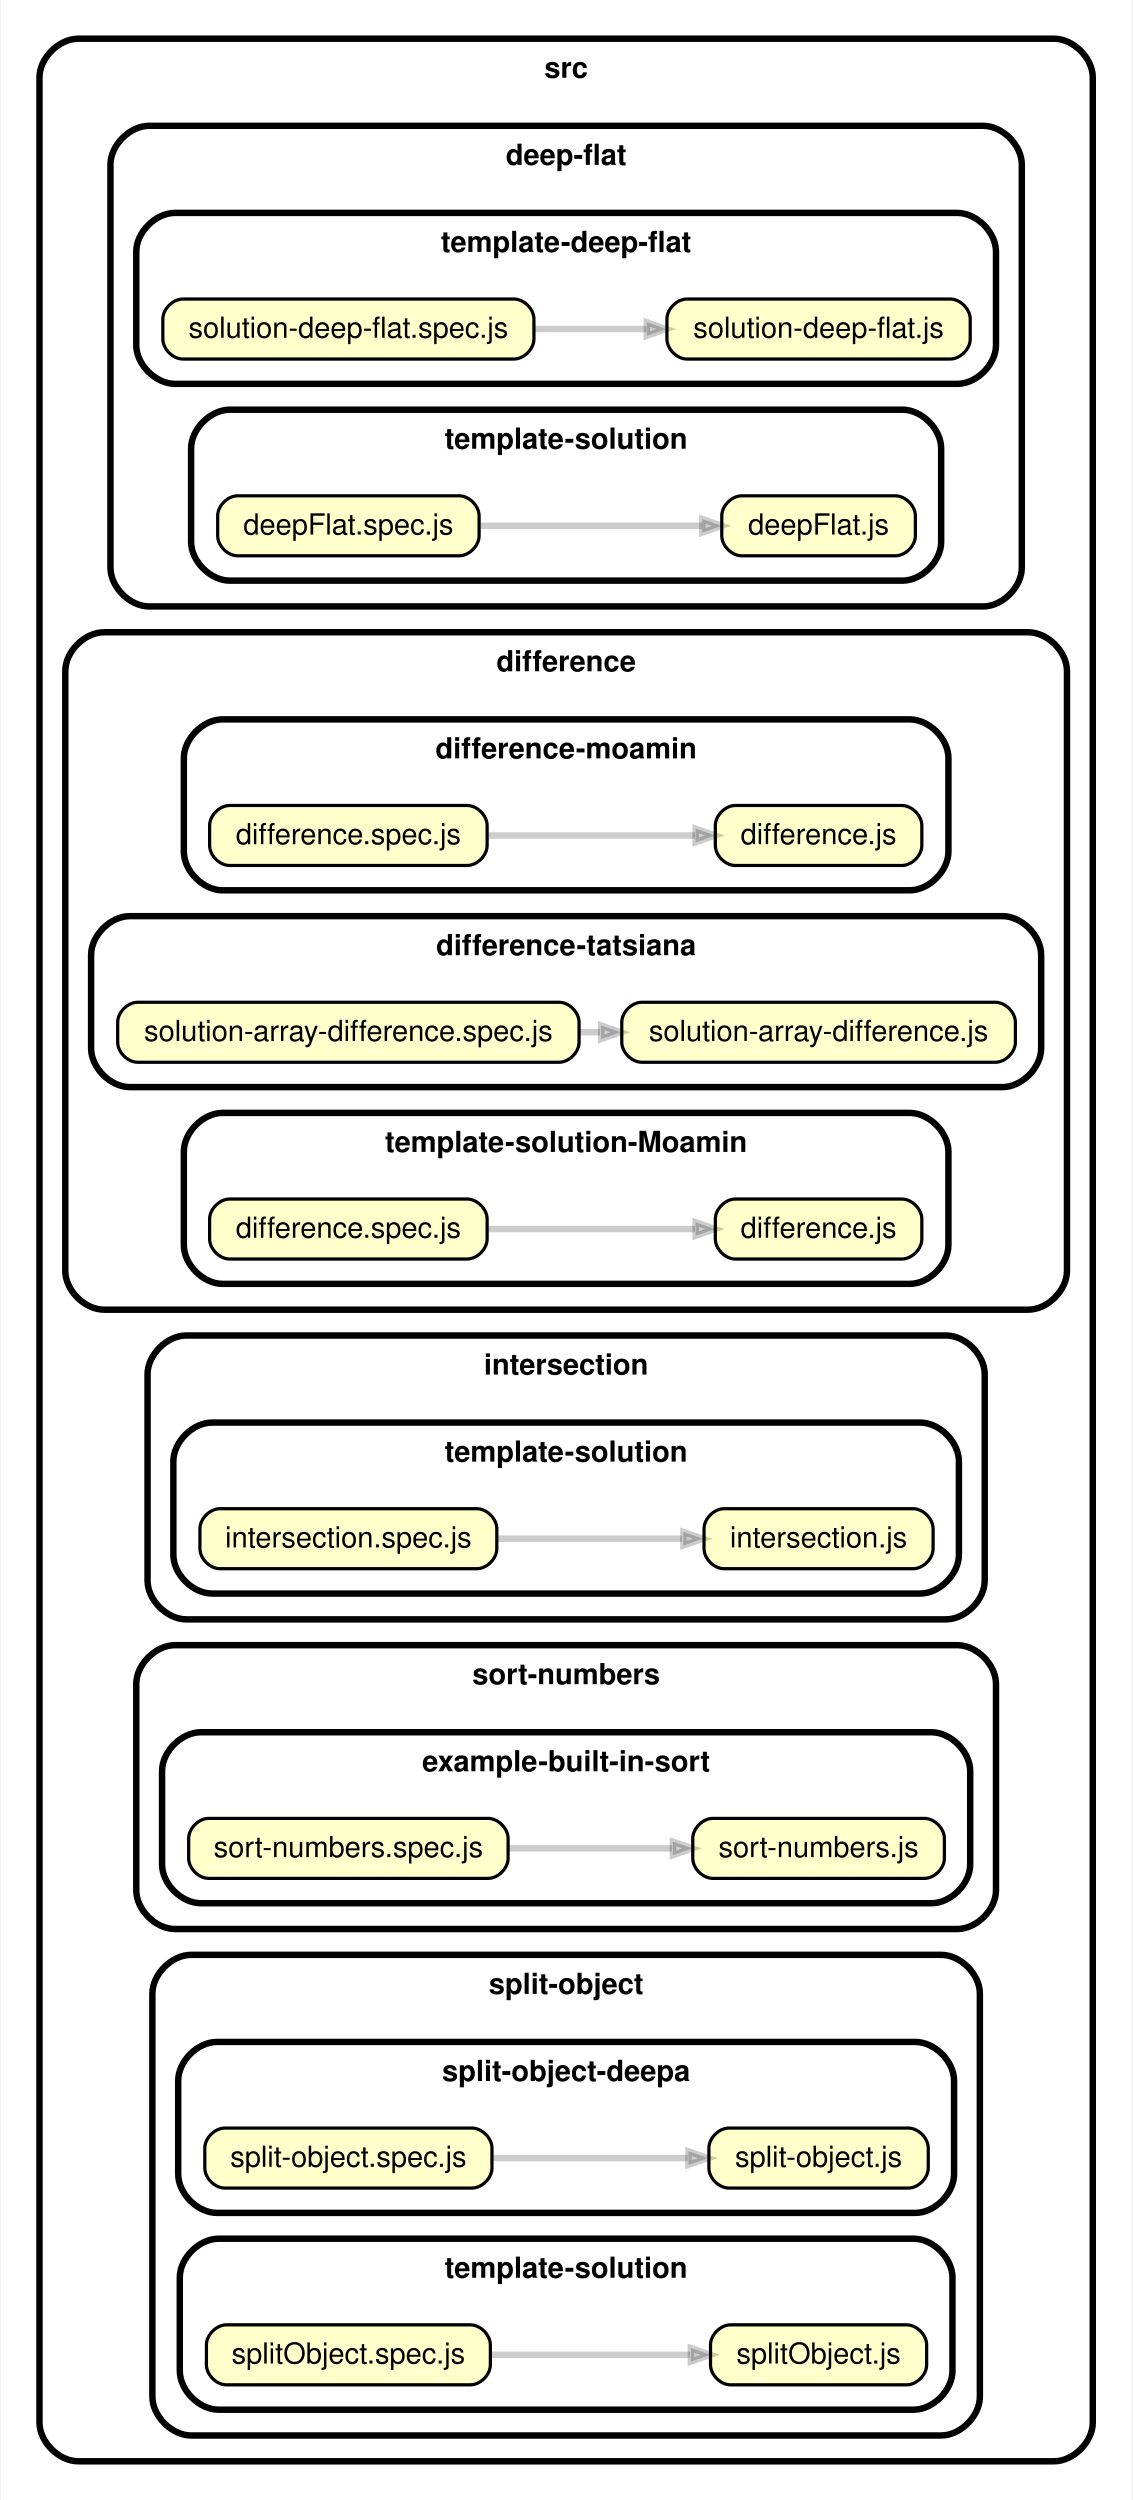
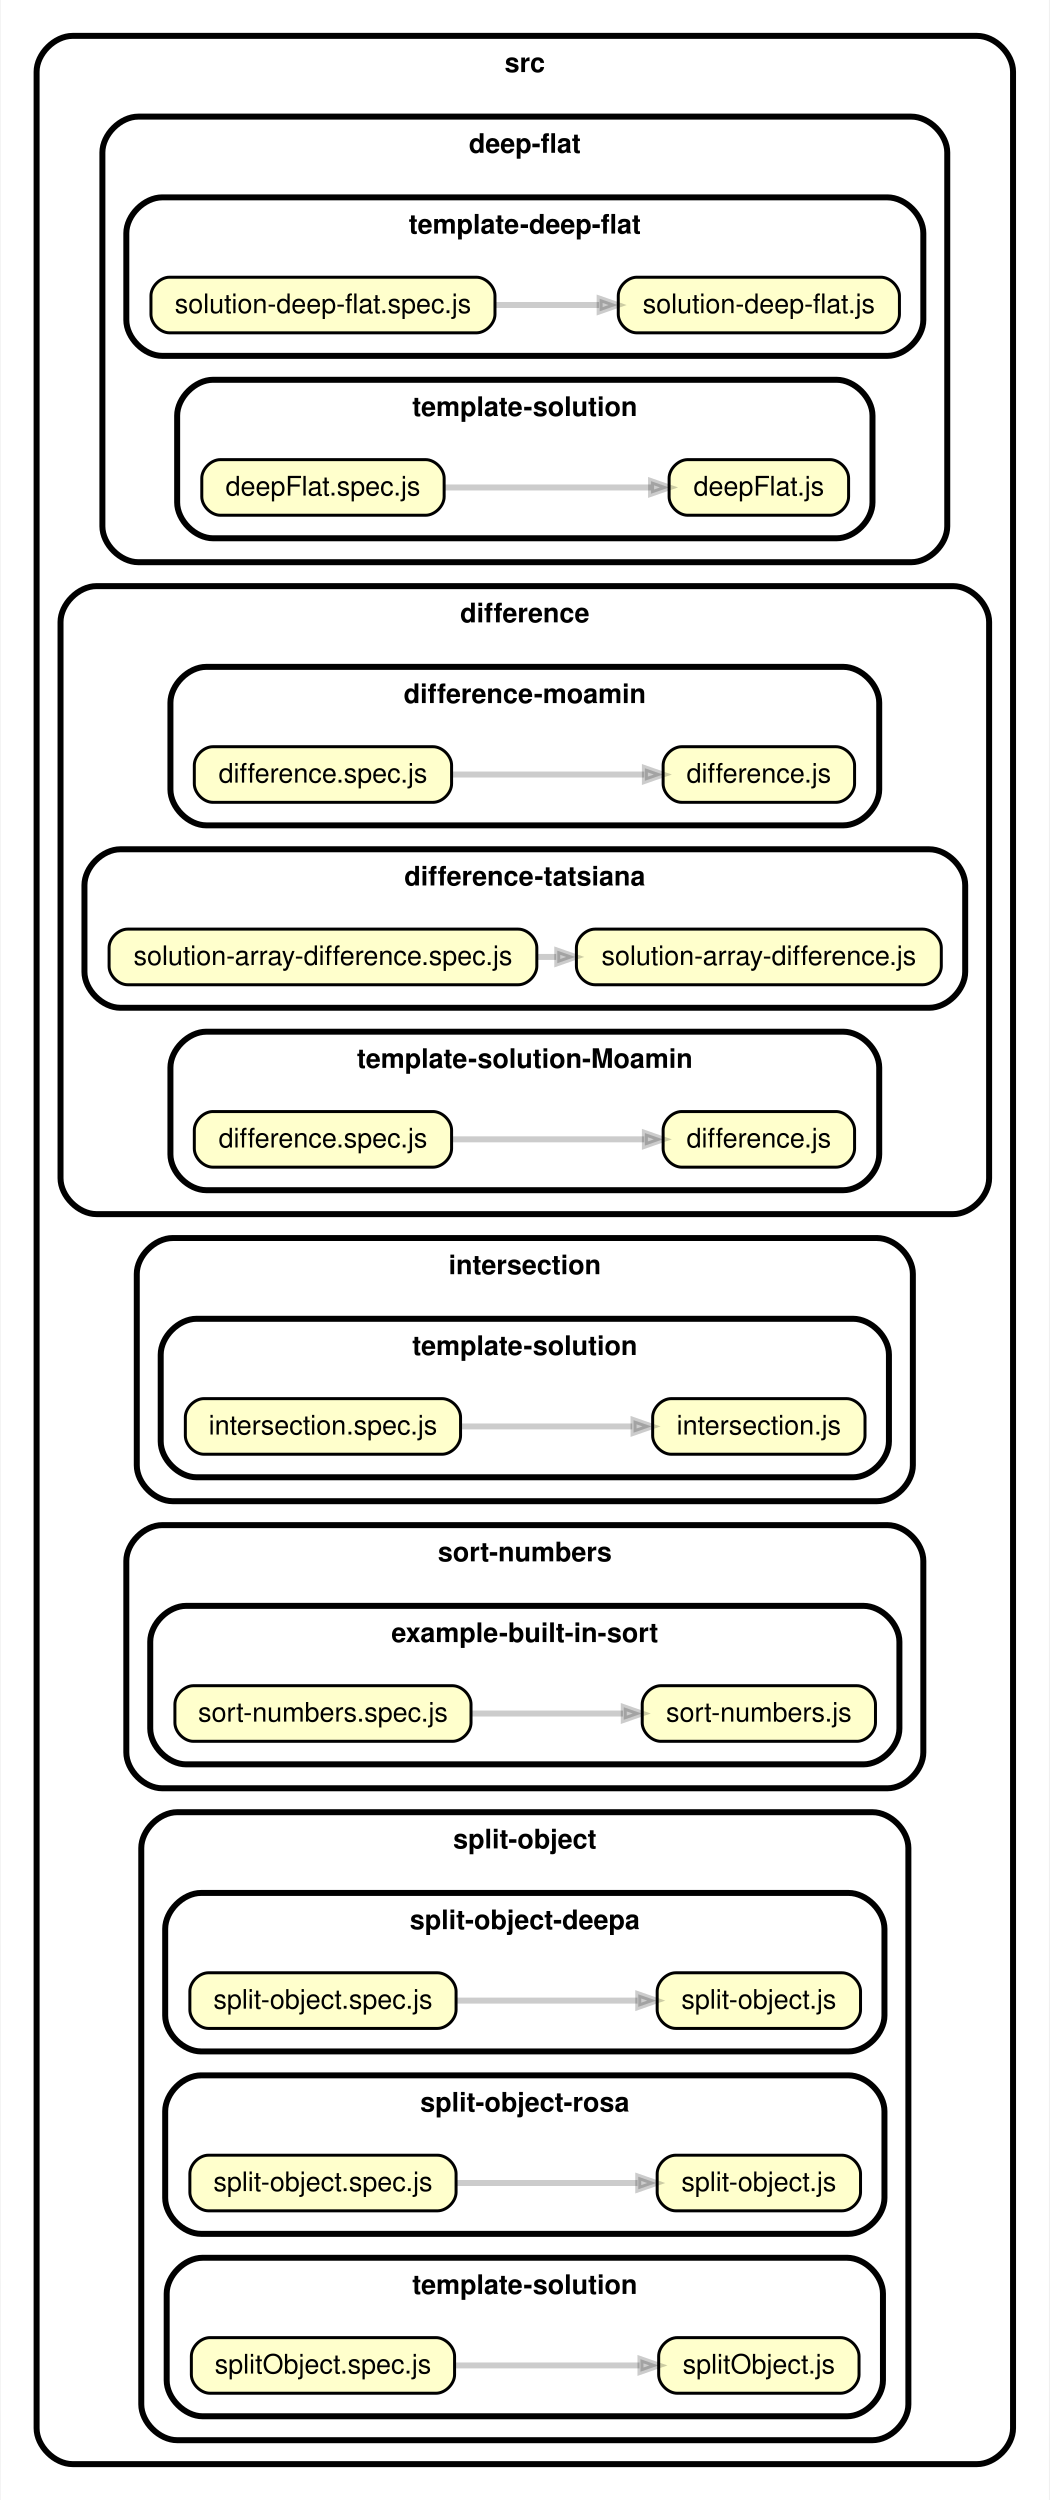
- <svg xmlns="http://www.w3.org/2000/svg" xmlns:xlink="http://www.w3.org/1999/xlink" width="351pt" height="775pt" viewBox="0.00 0.00 350.52 775.00">
-   <g id="graph0" class="graph" transform="scale(1 1) rotate(0) translate(4 771)">
-     <polygon fill="white" stroke="transparent" points="-4,4 -4,-771 346.52,-771 346.52,4 -4,4" />
+ <svg xmlns="http://www.w3.org/2000/svg" xmlns:xlink="http://www.w3.org/1999/xlink" width="351pt" height="836pt" viewBox="0.00 0.00 350.52 836.00">
+   <g id="graph0" class="graph" transform="scale(1 1) rotate(0) translate(4 832)">
+     <polygon fill="white" stroke="transparent" points="-4,4 -4,-832 346.52,-832 346.52,4 -4,4" />
    <g id="clust1" class="cluster">
-       <path fill="#ffffff" stroke="black" stroke-width="2" d="M20,-8C20,-8 322.52,-8 322.52,-8 328.52,-8 334.52,-14 334.52,-20 334.52,-20 334.52,-747 334.52,-747 334.52,-753 328.52,-759 322.52,-759 322.52,-759 20,-759 20,-759 14,-759 8,-753 8,-747 8,-747 8,-20 8,-20 8,-14 14,-8 20,-8" />
-       <text text-anchor="middle" x="171.26" y="-746.9" font-family="Helvetica,sans-Serif" font-weight="bold" font-size="9.00">src</text>
+       <path fill="#ffffff" stroke="black" stroke-width="2" d="M20,-8C20,-8 322.52,-8 322.52,-8 328.52,-8 334.52,-14 334.52,-20 334.52,-20 334.52,-808 334.52,-808 334.52,-814 328.52,-820 322.52,-820 322.52,-820 20,-820 20,-820 14,-820 8,-814 8,-808 8,-808 8,-20 8,-20 8,-14 14,-8 20,-8" />
+       <text text-anchor="middle" x="171.26" y="-807.9" font-family="Helvetica,sans-Serif" font-weight="bold" font-size="9.00">src</text>
    </g>
    <g id="clust2" class="cluster">
-       <path fill="#ffffff" stroke="black" stroke-width="2" d="M42,-583C42,-583 300.52,-583 300.52,-583 306.52,-583 312.52,-589 312.52,-595 312.52,-595 312.52,-720 312.52,-720 312.52,-726 306.52,-732 300.52,-732 300.52,-732 42,-732 42,-732 36,-732 30,-726 30,-720 30,-720 30,-595 30,-595 30,-589 36,-583 42,-583" />
-       <text text-anchor="middle" x="171.26" y="-719.9" font-family="Helvetica,sans-Serif" font-weight="bold" font-size="9.00">deep-flat</text>
+       <path fill="#ffffff" stroke="black" stroke-width="2" d="M42,-644C42,-644 300.52,-644 300.52,-644 306.52,-644 312.52,-650 312.52,-656 312.52,-656 312.52,-781 312.52,-781 312.52,-787 306.52,-793 300.52,-793 300.52,-793 42,-793 42,-793 36,-793 30,-787 30,-781 30,-781 30,-656 30,-656 30,-650 36,-644 42,-644" />
+       <text text-anchor="middle" x="171.26" y="-780.9" font-family="Helvetica,sans-Serif" font-weight="bold" font-size="9.00">deep-flat</text>
    </g>
    <g id="clust3" class="cluster">
-       <path fill="#ffffff" stroke="black" stroke-width="2" d="M50,-652C50,-652 292.52,-652 292.52,-652 298.52,-652 304.52,-658 304.52,-664 304.52,-664 304.52,-693 304.52,-693 304.52,-699 298.52,-705 292.52,-705 292.52,-705 50,-705 50,-705 44,-705 38,-699 38,-693 38,-693 38,-664 38,-664 38,-658 44,-652 50,-652" />
-       <text text-anchor="middle" x="171.26" y="-692.9" font-family="Helvetica,sans-Serif" font-weight="bold" font-size="9.00">template-deep-flat</text>
+       <path fill="#ffffff" stroke="black" stroke-width="2" d="M50,-713C50,-713 292.52,-713 292.52,-713 298.52,-713 304.52,-719 304.52,-725 304.52,-725 304.52,-754 304.52,-754 304.52,-760 298.52,-766 292.52,-766 292.52,-766 50,-766 50,-766 44,-766 38,-760 38,-754 38,-754 38,-725 38,-725 38,-719 44,-713 50,-713" />
+       <text text-anchor="middle" x="171.26" y="-753.9" font-family="Helvetica,sans-Serif" font-weight="bold" font-size="9.00">template-deep-flat</text>
    </g>
    <g id="clust4" class="cluster">
-       <path fill="#ffffff" stroke="black" stroke-width="2" d="M67,-591C67,-591 275.52,-591 275.52,-591 281.52,-591 287.52,-597 287.52,-603 287.52,-603 287.52,-632 287.52,-632 287.52,-638 281.52,-644 275.52,-644 275.52,-644 67,-644 67,-644 61,-644 55,-638 55,-632 55,-632 55,-603 55,-603 55,-597 61,-591 67,-591" />
-       <text text-anchor="middle" x="171.26" y="-631.9" font-family="Helvetica,sans-Serif" font-weight="bold" font-size="9.00">template-solution</text>
+       <path fill="#ffffff" stroke="black" stroke-width="2" d="M67,-652C67,-652 275.52,-652 275.52,-652 281.52,-652 287.52,-658 287.52,-664 287.52,-664 287.52,-693 287.52,-693 287.52,-699 281.52,-705 275.52,-705 275.52,-705 67,-705 67,-705 61,-705 55,-699 55,-693 55,-693 55,-664 55,-664 55,-658 61,-652 67,-652" />
+       <text text-anchor="middle" x="171.26" y="-692.9" font-family="Helvetica,sans-Serif" font-weight="bold" font-size="9.00">template-solution</text>
    </g>
    <g id="clust5" class="cluster">
-       <path fill="#ffffff" stroke="black" stroke-width="2" d="M28,-365C28,-365 314.52,-365 314.52,-365 320.52,-365 326.52,-371 326.52,-377 326.52,-377 326.52,-563 326.52,-563 326.52,-569 320.52,-575 314.52,-575 314.52,-575 28,-575 28,-575 22,-575 16,-569 16,-563 16,-563 16,-377 16,-377 16,-371 22,-365 28,-365" />
-       <text text-anchor="middle" x="171.26" y="-562.9" font-family="Helvetica,sans-Serif" font-weight="bold" font-size="9.00">difference</text>
+       <path fill="#ffffff" stroke="black" stroke-width="2" d="M28,-426C28,-426 314.52,-426 314.52,-426 320.52,-426 326.52,-432 326.52,-438 326.52,-438 326.52,-624 326.52,-624 326.52,-630 320.52,-636 314.52,-636 314.52,-636 28,-636 28,-636 22,-636 16,-630 16,-624 16,-624 16,-438 16,-438 16,-432 22,-426 28,-426" />
+       <text text-anchor="middle" x="171.26" y="-623.9" font-family="Helvetica,sans-Serif" font-weight="bold" font-size="9.00">difference</text>
    </g>
    <g id="clust6" class="cluster">
-       <path fill="#ffffff" stroke="black" stroke-width="2" d="M64.75,-495C64.75,-495 277.77,-495 277.77,-495 283.77,-495 289.77,-501 289.77,-507 289.77,-507 289.77,-536 289.77,-536 289.77,-542 283.77,-548 277.77,-548 277.77,-548 64.75,-548 64.75,-548 58.75,-548 52.75,-542 52.75,-536 52.75,-536 52.75,-507 52.75,-507 52.75,-501 58.75,-495 64.75,-495" />
-       <text text-anchor="middle" x="171.26" y="-535.9" font-family="Helvetica,sans-Serif" font-weight="bold" font-size="9.00">difference-moamin</text>
+       <path fill="#ffffff" stroke="black" stroke-width="2" d="M64.75,-556C64.75,-556 277.77,-556 277.77,-556 283.77,-556 289.77,-562 289.77,-568 289.77,-568 289.77,-597 289.77,-597 289.77,-603 283.77,-609 277.77,-609 277.77,-609 64.75,-609 64.75,-609 58.75,-609 52.75,-603 52.75,-597 52.75,-597 52.75,-568 52.75,-568 52.75,-562 58.75,-556 64.75,-556" />
+       <text text-anchor="middle" x="171.26" y="-596.9" font-family="Helvetica,sans-Serif" font-weight="bold" font-size="9.00">difference-moamin</text>
    </g>
    <g id="clust7" class="cluster">
-       <path fill="#ffffff" stroke="black" stroke-width="2" d="M36,-434C36,-434 306.52,-434 306.52,-434 312.52,-434 318.52,-440 318.52,-446 318.52,-446 318.52,-475 318.52,-475 318.52,-481 312.52,-487 306.52,-487 306.52,-487 36,-487 36,-487 30,-487 24,-481 24,-475 24,-475 24,-446 24,-446 24,-440 30,-434 36,-434" />
-       <text text-anchor="middle" x="171.26" y="-474.9" font-family="Helvetica,sans-Serif" font-weight="bold" font-size="9.00">difference-tatsiana</text>
+       <path fill="#ffffff" stroke="black" stroke-width="2" d="M36,-495C36,-495 306.52,-495 306.52,-495 312.52,-495 318.52,-501 318.52,-507 318.52,-507 318.52,-536 318.52,-536 318.52,-542 312.52,-548 306.52,-548 306.52,-548 36,-548 36,-548 30,-548 24,-542 24,-536 24,-536 24,-507 24,-507 24,-501 30,-495 36,-495" />
+       <text text-anchor="middle" x="171.26" y="-535.9" font-family="Helvetica,sans-Serif" font-weight="bold" font-size="9.00">difference-tatsiana</text>
    </g>
    <g id="clust8" class="cluster">
-       <path fill="#ffffff" stroke="black" stroke-width="2" d="M64.75,-373C64.75,-373 277.77,-373 277.77,-373 283.77,-373 289.77,-379 289.77,-385 289.77,-385 289.77,-414 289.77,-414 289.77,-420 283.77,-426 277.77,-426 277.77,-426 64.75,-426 64.75,-426 58.75,-426 52.75,-420 52.75,-414 52.75,-414 52.75,-385 52.75,-385 52.75,-379 58.75,-373 64.75,-373" />
-       <text text-anchor="middle" x="171.26" y="-413.9" font-family="Helvetica,sans-Serif" font-weight="bold" font-size="9.00">template-solution-Moamin</text>
+       <path fill="#ffffff" stroke="black" stroke-width="2" d="M64.75,-434C64.75,-434 277.77,-434 277.77,-434 283.77,-434 289.77,-440 289.77,-446 289.77,-446 289.77,-475 289.77,-475 289.77,-481 283.77,-487 277.77,-487 277.77,-487 64.75,-487 64.75,-487 58.75,-487 52.75,-481 52.75,-475 52.75,-475 52.75,-446 52.75,-446 52.75,-440 58.75,-434 64.75,-434" />
+       <text text-anchor="middle" x="171.26" y="-474.9" font-family="Helvetica,sans-Serif" font-weight="bold" font-size="9.00">template-solution-Moamin</text>
    </g>
    <g id="clust9" class="cluster">
-       <path fill="#ffffff" stroke="black" stroke-width="2" d="M53.5,-269C53.5,-269 289.02,-269 289.02,-269 295.02,-269 301.02,-275 301.02,-281 301.02,-281 301.02,-345 301.02,-345 301.02,-351 295.02,-357 289.02,-357 289.02,-357 53.5,-357 53.5,-357 47.5,-357 41.5,-351 41.5,-345 41.5,-345 41.5,-281 41.5,-281 41.5,-275 47.5,-269 53.5,-269" />
-       <text text-anchor="middle" x="171.26" y="-344.9" font-family="Helvetica,sans-Serif" font-weight="bold" font-size="9.00">intersection</text>
+       <path fill="#ffffff" stroke="black" stroke-width="2" d="M53.5,-330C53.5,-330 289.02,-330 289.02,-330 295.02,-330 301.02,-336 301.02,-342 301.02,-342 301.02,-406 301.02,-406 301.02,-412 295.02,-418 289.02,-418 289.02,-418 53.5,-418 53.5,-418 47.5,-418 41.5,-412 41.5,-406 41.5,-406 41.5,-342 41.5,-342 41.5,-336 47.5,-330 53.5,-330" />
+       <text text-anchor="middle" x="171.26" y="-405.9" font-family="Helvetica,sans-Serif" font-weight="bold" font-size="9.00">intersection</text>
    </g>
    <g id="clust10" class="cluster">
-       <path fill="#ffffff" stroke="black" stroke-width="2" d="M61.5,-277C61.5,-277 281.02,-277 281.02,-277 287.02,-277 293.02,-283 293.02,-289 293.02,-289 293.02,-318 293.02,-318 293.02,-324 287.02,-330 281.02,-330 281.02,-330 61.5,-330 61.5,-330 55.5,-330 49.5,-324 49.5,-318 49.5,-318 49.5,-289 49.5,-289 49.5,-283 55.5,-277 61.5,-277" />
-       <text text-anchor="middle" x="171.26" y="-317.9" font-family="Helvetica,sans-Serif" font-weight="bold" font-size="9.00">template-solution</text>
+       <path fill="#ffffff" stroke="black" stroke-width="2" d="M61.5,-338C61.5,-338 281.02,-338 281.02,-338 287.02,-338 293.02,-344 293.02,-350 293.02,-350 293.02,-379 293.02,-379 293.02,-385 287.02,-391 281.02,-391 281.02,-391 61.5,-391 61.5,-391 55.5,-391 49.5,-385 49.5,-379 49.5,-379 49.5,-350 49.5,-350 49.5,-344 55.5,-338 61.5,-338" />
+       <text text-anchor="middle" x="171.26" y="-378.9" font-family="Helvetica,sans-Serif" font-weight="bold" font-size="9.00">template-solution</text>
    </g>
    <g id="clust11" class="cluster">
-       <path fill="#ffffff" stroke="black" stroke-width="2" d="M50,-173C50,-173 292.52,-173 292.52,-173 298.52,-173 304.52,-179 304.52,-185 304.52,-185 304.52,-249 304.52,-249 304.52,-255 298.52,-261 292.52,-261 292.52,-261 50,-261 50,-261 44,-261 38,-255 38,-249 38,-249 38,-185 38,-185 38,-179 44,-173 50,-173" />
-       <text text-anchor="middle" x="171.26" y="-248.9" font-family="Helvetica,sans-Serif" font-weight="bold" font-size="9.00">sort-numbers</text>
+       <path fill="#ffffff" stroke="black" stroke-width="2" d="M50,-234C50,-234 292.52,-234 292.52,-234 298.52,-234 304.52,-240 304.52,-246 304.52,-246 304.52,-310 304.52,-310 304.52,-316 298.52,-322 292.52,-322 292.52,-322 50,-322 50,-322 44,-322 38,-316 38,-310 38,-310 38,-246 38,-246 38,-240 44,-234 50,-234" />
+       <text text-anchor="middle" x="171.26" y="-309.9" font-family="Helvetica,sans-Serif" font-weight="bold" font-size="9.00">sort-numbers</text>
    </g>
    <g id="clust12" class="cluster">
-       <path fill="#ffffff" stroke="black" stroke-width="2" d="M58,-181C58,-181 284.52,-181 284.52,-181 290.52,-181 296.52,-187 296.52,-193 296.52,-193 296.52,-222 296.52,-222 296.52,-228 290.52,-234 284.52,-234 284.52,-234 58,-234 58,-234 52,-234 46,-228 46,-222 46,-222 46,-193 46,-193 46,-187 52,-181 58,-181" />
-       <text text-anchor="middle" x="171.26" y="-221.9" font-family="Helvetica,sans-Serif" font-weight="bold" font-size="9.00">example-built-in-sort</text>
+       <path fill="#ffffff" stroke="black" stroke-width="2" d="M58,-242C58,-242 284.52,-242 284.52,-242 290.52,-242 296.52,-248 296.52,-254 296.52,-254 296.52,-283 296.52,-283 296.52,-289 290.52,-295 284.52,-295 284.52,-295 58,-295 58,-295 52,-295 46,-289 46,-283 46,-283 46,-254 46,-254 46,-248 52,-242 58,-242" />
+       <text text-anchor="middle" x="171.26" y="-282.9" font-family="Helvetica,sans-Serif" font-weight="bold" font-size="9.00">example-built-in-sort</text>
    </g>
    <g id="clust13" class="cluster">
-       <path fill="#ffffff" stroke="black" stroke-width="2" d="M55,-16C55,-16 287.52,-16 287.52,-16 293.52,-16 299.52,-22 299.52,-28 299.52,-28 299.52,-153 299.52,-153 299.52,-159 293.52,-165 287.52,-165 287.52,-165 55,-165 55,-165 49,-165 43,-159 43,-153 43,-153 43,-28 43,-28 43,-22 49,-16 55,-16" />
-       <text text-anchor="middle" x="171.26" y="-152.9" font-family="Helvetica,sans-Serif" font-weight="bold" font-size="9.00">split-object</text>
+       <path fill="#ffffff" stroke="black" stroke-width="2" d="M55,-16C55,-16 287.52,-16 287.52,-16 293.52,-16 299.52,-22 299.52,-28 299.52,-28 299.52,-214 299.52,-214 299.52,-220 293.52,-226 287.52,-226 287.52,-226 55,-226 55,-226 49,-226 43,-220 43,-214 43,-214 43,-28 43,-28 43,-22 49,-16 55,-16" />
+       <text text-anchor="middle" x="171.26" y="-213.9" font-family="Helvetica,sans-Serif" font-weight="bold" font-size="9.00">split-object</text>
    </g>
    <g id="clust14" class="cluster">
+       <path fill="#ffffff" stroke="black" stroke-width="2" d="M63,-146C63,-146 279.52,-146 279.52,-146 285.52,-146 291.52,-152 291.52,-158 291.52,-158 291.52,-187 291.52,-187 291.52,-193 285.52,-199 279.52,-199 279.52,-199 63,-199 63,-199 57,-199 51,-193 51,-187 51,-187 51,-158 51,-158 51,-152 57,-146 63,-146" />
+       <text text-anchor="middle" x="171.26" y="-186.9" font-family="Helvetica,sans-Serif" font-weight="bold" font-size="9.00">split-object-deepa</text>
+     </g>
+     <g id="clust15" class="cluster">
      <path fill="#ffffff" stroke="black" stroke-width="2" d="M63,-85C63,-85 279.52,-85 279.52,-85 285.52,-85 291.52,-91 291.52,-97 291.52,-97 291.52,-126 291.52,-126 291.52,-132 285.52,-138 279.52,-138 279.52,-138 63,-138 63,-138 57,-138 51,-132 51,-126 51,-126 51,-97 51,-97 51,-91 57,-85 63,-85" />
-       <text text-anchor="middle" x="171.26" y="-125.9" font-family="Helvetica,sans-Serif" font-weight="bold" font-size="9.00">split-object-deepa</text>
-     </g>
-     <g id="clust15" class="cluster">
+       <text text-anchor="middle" x="171.26" y="-125.9" font-family="Helvetica,sans-Serif" font-weight="bold" font-size="9.00">split-object-rosa</text>
+     </g>
+     <g id="clust16" class="cluster">
      <path fill="#ffffff" stroke="black" stroke-width="2" d="M63.5,-24C63.5,-24 279.02,-24 279.02,-24 285.02,-24 291.02,-30 291.02,-36 291.02,-36 291.02,-65 291.02,-65 291.02,-71 285.02,-77 279.02,-77 279.02,-77 63.5,-77 63.5,-77 57.5,-77 51.5,-71 51.5,-65 51.5,-65 51.5,-36 51.5,-36 51.5,-30 57.5,-24 63.5,-24" />
      <text text-anchor="middle" x="171.26" y="-64.9" font-family="Helvetica,sans-Serif" font-weight="bold" font-size="9.00">template-solution</text>
    </g>
    <g id="node1" class="node">
      <g id="a_node1">
        <a xlink:href="../src/deep-flat/template-deep-flat/solution-deep-flat.js" xlink:title="solution-deep-flat.js">
-           <path fill="#ffffcc" stroke="black" d="M290.33,-678.3C290.33,-678.3 208.71,-678.3 208.71,-678.3 205.61,-678.3 202.51,-675.2 202.51,-672.1 202.51,-672.1 202.51,-665.9 202.51,-665.9 202.51,-662.8 205.61,-659.7 208.71,-659.7 208.71,-659.7 290.33,-659.7 290.33,-659.7 293.43,-659.7 296.53,-662.8 296.53,-665.9 296.53,-665.9 296.53,-672.1 296.53,-672.1 296.53,-675.2 293.43,-678.3 290.33,-678.3" />
-           <text text-anchor="middle" x="249.52" y="-666.3" font-family="Helvetica,sans-Serif" font-size="9.00">solution-deep-flat.js</text>
+           <path fill="#ffffcc" stroke="black" d="M290.33,-739.3C290.33,-739.3 208.71,-739.3 208.71,-739.3 205.61,-739.3 202.51,-736.2 202.51,-733.1 202.51,-733.1 202.51,-726.9 202.51,-726.9 202.51,-723.8 205.61,-720.7 208.71,-720.7 208.71,-720.7 290.33,-720.7 290.33,-720.7 293.43,-720.7 296.53,-723.8 296.53,-726.9 296.53,-726.9 296.53,-733.1 296.53,-733.1 296.53,-736.2 293.43,-739.3 290.33,-739.3" />
+           <text text-anchor="middle" x="249.52" y="-727.3" font-family="Helvetica,sans-Serif" font-size="9.00">solution-deep-flat.js</text>
        </a>
      </g>
    </g>
    <g id="node2" class="node">
      <g id="a_node2">
        <a xlink:href="../src/deep-flat/template-deep-flat/solution-deep-flat.spec.js" xlink:title="solution-deep-flat.spec.js">
-           <path fill="#ffffcc" stroke="black" d="M155.08,-678.3C155.08,-678.3 52.44,-678.3 52.44,-678.3 49.34,-678.3 46.24,-675.2 46.24,-672.1 46.24,-672.1 46.24,-665.9 46.24,-665.9 46.24,-662.8 49.34,-659.7 52.44,-659.7 52.44,-659.7 155.08,-659.7 155.08,-659.7 158.18,-659.7 161.28,-662.8 161.28,-665.9 161.28,-665.9 161.28,-672.1 161.28,-672.1 161.28,-675.2 158.18,-678.3 155.08,-678.3" />
-           <text text-anchor="middle" x="103.76" y="-666.3" font-family="Helvetica,sans-Serif" font-size="9.00">solution-deep-flat.spec.js</text>
+           <path fill="#ffffcc" stroke="black" d="M155.08,-739.3C155.08,-739.3 52.44,-739.3 52.44,-739.3 49.34,-739.3 46.24,-736.2 46.24,-733.1 46.24,-733.1 46.24,-726.9 46.24,-726.9 46.24,-723.8 49.34,-720.7 52.44,-720.7 52.44,-720.7 155.08,-720.7 155.08,-720.7 158.18,-720.7 161.28,-723.8 161.28,-726.9 161.28,-726.9 161.28,-733.1 161.28,-733.1 161.28,-736.2 158.18,-739.3 155.08,-739.3" />
+           <text text-anchor="middle" x="103.76" y="-727.3" font-family="Helvetica,sans-Serif" font-size="9.00">solution-deep-flat.spec.js</text>
        </a>
      </g>
    </g>
    <g id="edge1" class="edge">
-       <path fill="none" stroke="#000000" stroke-width="2" stroke-opacity="0.2" d="M161.58,-669C172.97,-669 184.88,-669 196.12,-669" />
-       <polygon fill="#000000" fill-opacity="0.2" stroke="#000000" stroke-width="2" stroke-opacity="0.2" points="196.28,-671.1 202.28,-669 196.28,-666.9 196.28,-671.1" />
+       <path fill="none" stroke="#000000" stroke-width="2" stroke-opacity="0.2" d="M161.58,-730C172.97,-730 184.88,-730 196.12,-730" />
+       <polygon fill="#000000" fill-opacity="0.2" stroke="#000000" stroke-width="2" stroke-opacity="0.2" points="196.28,-732.1 202.28,-730 196.28,-727.9 196.28,-732.1" />
    </g>
    <g id="node3" class="node">
      <g id="a_node3">
        <a xlink:href="../src/deep-flat/template-solution/deepFlat.js" xlink:title="deepFlat.js">
-           <path fill="#ffffcc" stroke="black" d="M273.33,-617.3C273.33,-617.3 225.71,-617.3 225.71,-617.3 222.61,-617.3 219.51,-614.2 219.51,-611.1 219.51,-611.1 219.51,-604.9 219.51,-604.9 219.51,-601.8 222.61,-598.7 225.71,-598.7 225.71,-598.7 273.33,-598.7 273.33,-598.7 276.43,-598.7 279.53,-601.8 279.53,-604.9 279.53,-604.9 279.53,-611.1 279.53,-611.1 279.53,-614.2 276.43,-617.3 273.33,-617.3" />
-           <text text-anchor="middle" x="249.52" y="-605.3" font-family="Helvetica,sans-Serif" font-size="9.00">deepFlat.js</text>
+           <path fill="#ffffcc" stroke="black" d="M273.33,-678.3C273.33,-678.3 225.71,-678.3 225.71,-678.3 222.61,-678.3 219.51,-675.2 219.51,-672.1 219.51,-672.1 219.51,-665.9 219.51,-665.9 219.51,-662.8 222.61,-659.7 225.71,-659.7 225.71,-659.7 273.33,-659.7 273.33,-659.7 276.43,-659.7 279.53,-662.8 279.53,-665.9 279.53,-665.9 279.53,-672.1 279.53,-672.1 279.53,-675.2 276.43,-678.3 273.33,-678.3" />
+           <text text-anchor="middle" x="249.52" y="-666.3" font-family="Helvetica,sans-Serif" font-size="9.00">deepFlat.js</text>
        </a>
      </g>
    </g>
    <g id="node4" class="node">
      <g id="a_node4">
        <a xlink:href="../src/deep-flat/template-solution/deepFlat.spec.js" xlink:title="deepFlat.spec.js">
-           <path fill="#ffffcc" stroke="black" d="M138.08,-617.3C138.08,-617.3 69.44,-617.3 69.44,-617.3 66.34,-617.3 63.24,-614.2 63.24,-611.1 63.24,-611.1 63.24,-604.9 63.24,-604.9 63.24,-601.8 66.34,-598.7 69.44,-598.7 69.44,-598.7 138.08,-598.7 138.08,-598.7 141.18,-598.7 144.28,-601.8 144.28,-604.9 144.28,-604.9 144.28,-611.1 144.28,-611.1 144.28,-614.2 141.18,-617.3 138.08,-617.3" />
-           <text text-anchor="middle" x="103.76" y="-605.3" font-family="Helvetica,sans-Serif" font-size="9.00">deepFlat.spec.js</text>
+           <path fill="#ffffcc" stroke="black" d="M138.08,-678.3C138.08,-678.3 69.44,-678.3 69.44,-678.3 66.34,-678.3 63.24,-675.2 63.24,-672.1 63.24,-672.1 63.24,-665.9 63.24,-665.9 63.24,-662.8 66.34,-659.7 69.44,-659.7 69.44,-659.7 138.08,-659.7 138.08,-659.7 141.18,-659.7 144.28,-662.8 144.28,-665.9 144.28,-665.9 144.28,-672.1 144.28,-672.1 144.28,-675.2 141.18,-678.3 138.08,-678.3" />
+           <text text-anchor="middle" x="103.76" y="-666.3" font-family="Helvetica,sans-Serif" font-size="9.00">deepFlat.spec.js</text>
        </a>
      </g>
    </g>
    <g id="edge2" class="edge">
-       <path fill="none" stroke="#000000" stroke-width="2" stroke-opacity="0.2" d="M144.42,-608C166.06,-608 192.6,-608 213.47,-608" />
-       <polygon fill="#000000" fill-opacity="0.2" stroke="#000000" stroke-width="2" stroke-opacity="0.2" points="213.47,-610.1 219.47,-608 213.47,-605.9 213.47,-610.1" />
+       <path fill="none" stroke="#000000" stroke-width="2" stroke-opacity="0.2" d="M144.42,-669C166.06,-669 192.6,-669 213.47,-669" />
+       <polygon fill="#000000" fill-opacity="0.2" stroke="#000000" stroke-width="2" stroke-opacity="0.2" points="213.47,-671.1 219.47,-669 213.47,-666.9 213.47,-671.1" />
    </g>
    <g id="node5" class="node">
      <g id="a_node5">
        <a xlink:href="../src/difference/difference-moamin/difference.js" xlink:title="difference.js">
-           <path fill="#ffffcc" stroke="black" d="M275.33,-521.3C275.33,-521.3 223.71,-521.3 223.71,-521.3 220.61,-521.3 217.51,-518.2 217.51,-515.1 217.51,-515.1 217.51,-508.9 217.51,-508.9 217.51,-505.8 220.61,-502.7 223.71,-502.7 223.71,-502.7 275.33,-502.7 275.33,-502.7 278.43,-502.7 281.53,-505.8 281.53,-508.9 281.53,-508.9 281.53,-515.1 281.53,-515.1 281.53,-518.2 278.43,-521.3 275.33,-521.3" />
-           <text text-anchor="middle" x="249.52" y="-509.3" font-family="Helvetica,sans-Serif" font-size="9.00">difference.js</text>
+           <path fill="#ffffcc" stroke="black" d="M275.33,-582.3C275.33,-582.3 223.71,-582.3 223.71,-582.3 220.61,-582.3 217.51,-579.2 217.51,-576.1 217.51,-576.1 217.51,-569.9 217.51,-569.9 217.51,-566.8 220.61,-563.7 223.71,-563.7 223.71,-563.7 275.33,-563.7 275.33,-563.7 278.43,-563.7 281.53,-566.8 281.53,-569.9 281.53,-569.9 281.53,-576.1 281.53,-576.1 281.53,-579.2 278.43,-582.3 275.33,-582.3" />
+           <text text-anchor="middle" x="249.52" y="-570.3" font-family="Helvetica,sans-Serif" font-size="9.00">difference.js</text>
        </a>
      </g>
    </g>
    <g id="node6" class="node">
      <g id="a_node6">
        <a xlink:href="../src/difference/difference-moamin/difference.spec.js" xlink:title="difference.spec.js">
-           <path fill="#ffffcc" stroke="black" d="M140.57,-521.3C140.57,-521.3 66.94,-521.3 66.94,-521.3 63.84,-521.3 60.74,-518.2 60.74,-515.1 60.74,-515.1 60.74,-508.9 60.74,-508.9 60.74,-505.8 63.84,-502.7 66.94,-502.7 66.94,-502.7 140.57,-502.7 140.57,-502.7 143.67,-502.7 146.77,-505.8 146.77,-508.9 146.77,-508.9 146.77,-515.1 146.77,-515.1 146.77,-518.2 143.67,-521.3 140.57,-521.3" />
-           <text text-anchor="middle" x="103.76" y="-509.3" font-family="Helvetica,sans-Serif" font-size="9.00">difference.spec.js</text>
+           <path fill="#ffffcc" stroke="black" d="M140.57,-582.3C140.57,-582.3 66.94,-582.3 66.94,-582.3 63.84,-582.3 60.74,-579.2 60.74,-576.1 60.74,-576.1 60.74,-569.9 60.74,-569.9 60.74,-566.8 63.84,-563.7 66.94,-563.7 66.94,-563.7 140.57,-563.7 140.57,-563.7 143.67,-563.7 146.77,-566.8 146.77,-569.9 146.77,-569.9 146.77,-576.1 146.77,-576.1 146.77,-579.2 143.67,-582.3 140.57,-582.3" />
+           <text text-anchor="middle" x="103.76" y="-570.3" font-family="Helvetica,sans-Serif" font-size="9.00">difference.spec.js</text>
        </a>
      </g>
    </g>
    <g id="edge3" class="edge">
-       <path fill="none" stroke="#000000" stroke-width="2" stroke-opacity="0.2" d="M147.11,-512C167.44,-512 191.58,-512 211.21,-512" />
-       <polygon fill="#000000" fill-opacity="0.2" stroke="#000000" stroke-width="2" stroke-opacity="0.2" points="211.41,-514.1 217.41,-512 211.41,-509.9 211.41,-514.1" />
+       <path fill="none" stroke="#000000" stroke-width="2" stroke-opacity="0.2" d="M147.11,-573C167.44,-573 191.58,-573 211.21,-573" />
+       <polygon fill="#000000" fill-opacity="0.2" stroke="#000000" stroke-width="2" stroke-opacity="0.2" points="211.41,-575.1 217.41,-573 211.41,-570.9 211.41,-575.1" />
    </g>
    <g id="node7" class="node">
      <g id="a_node7">
        <a xlink:href="../src/difference/difference-tatsiana/solution-array-difference.js" xlink:title="solution-array-difference.js">
-           <path fill="#ffffcc" stroke="black" d="M304.33,-460.3C304.33,-460.3 194.71,-460.3 194.71,-460.3 191.61,-460.3 188.51,-457.2 188.51,-454.1 188.51,-454.1 188.51,-447.9 188.51,-447.9 188.51,-444.8 191.61,-441.7 194.71,-441.7 194.71,-441.7 304.33,-441.7 304.33,-441.7 307.43,-441.7 310.53,-444.8 310.53,-447.9 310.53,-447.9 310.53,-454.1 310.53,-454.1 310.53,-457.2 307.43,-460.3 304.33,-460.3" />
-           <text text-anchor="middle" x="249.52" y="-448.3" font-family="Helvetica,sans-Serif" font-size="9.00">solution-array-difference.js</text>
+           <path fill="#ffffcc" stroke="black" d="M304.33,-521.3C304.33,-521.3 194.71,-521.3 194.71,-521.3 191.61,-521.3 188.51,-518.2 188.51,-515.1 188.51,-515.1 188.51,-508.9 188.51,-508.9 188.51,-505.8 191.61,-502.7 194.71,-502.7 194.71,-502.7 304.33,-502.7 304.33,-502.7 307.43,-502.7 310.53,-505.8 310.53,-508.9 310.53,-508.9 310.53,-515.1 310.53,-515.1 310.53,-518.2 307.43,-521.3 304.33,-521.3" />
+           <text text-anchor="middle" x="249.52" y="-509.3" font-family="Helvetica,sans-Serif" font-size="9.00">solution-array-difference.js</text>
        </a>
      </g>
    </g>
    <g id="node8" class="node">
      <g id="a_node8">
        <a xlink:href="../src/difference/difference-tatsiana/solution-array-difference.spec.js" xlink:title="solution-array-difference.spec.js">
-           <path fill="#ffffcc" stroke="black" d="M169.07,-460.3C169.07,-460.3 38.44,-460.3 38.44,-460.3 35.34,-460.3 32.24,-457.2 32.24,-454.1 32.24,-454.1 32.24,-447.9 32.24,-447.9 32.24,-444.8 35.34,-441.7 38.44,-441.7 38.44,-441.7 169.07,-441.7 169.07,-441.7 172.17,-441.7 175.27,-444.8 175.27,-447.9 175.27,-447.9 175.27,-454.1 175.27,-454.1 175.27,-457.2 172.17,-460.3 169.07,-460.3" />
-           <text text-anchor="middle" x="103.76" y="-448.3" font-family="Helvetica,sans-Serif" font-size="9.00">solution-array-difference.spec.js</text>
+           <path fill="#ffffcc" stroke="black" d="M169.07,-521.3C169.07,-521.3 38.44,-521.3 38.44,-521.3 35.34,-521.3 32.24,-518.2 32.24,-515.1 32.24,-515.1 32.24,-508.9 32.24,-508.9 32.24,-505.8 35.34,-502.7 38.44,-502.7 38.44,-502.7 169.07,-502.7 169.07,-502.7 172.17,-502.7 175.27,-505.8 175.27,-508.9 175.27,-508.9 175.27,-515.1 175.27,-515.1 175.27,-518.2 172.17,-521.3 169.07,-521.3" />
+           <text text-anchor="middle" x="103.76" y="-509.3" font-family="Helvetica,sans-Serif" font-size="9.00">solution-array-difference.spec.js</text>
        </a>
      </g>
    </g>
    <g id="edge4" class="edge">
-       <path fill="none" stroke="#000000" stroke-width="2" stroke-opacity="0.2" d="M175.37,-451C177.5,-451 179.64,-451 181.76,-451" />
-       <polygon fill="#000000" fill-opacity="0.2" stroke="#000000" stroke-width="2" stroke-opacity="0.2" points="182.11,-453.1 188.11,-451 182.11,-448.9 182.11,-453.1" />
+       <path fill="none" stroke="#000000" stroke-width="2" stroke-opacity="0.2" d="M175.37,-512C177.5,-512 179.64,-512 181.76,-512" />
+       <polygon fill="#000000" fill-opacity="0.2" stroke="#000000" stroke-width="2" stroke-opacity="0.2" points="182.11,-514.1 188.11,-512 182.11,-509.9 182.11,-514.1" />
    </g>
    <g id="node9" class="node">
      <g id="a_node9">
        <a xlink:href="../src/difference/template-solution-Moamin/difference.js" xlink:title="difference.js">
-           <path fill="#ffffcc" stroke="black" d="M275.33,-399.3C275.33,-399.3 223.71,-399.3 223.71,-399.3 220.61,-399.3 217.51,-396.2 217.51,-393.1 217.51,-393.1 217.51,-386.9 217.51,-386.9 217.51,-383.8 220.61,-380.7 223.71,-380.7 223.71,-380.7 275.33,-380.7 275.33,-380.7 278.43,-380.7 281.53,-383.8 281.53,-386.9 281.53,-386.9 281.53,-393.1 281.53,-393.1 281.53,-396.2 278.43,-399.3 275.33,-399.3" />
-           <text text-anchor="middle" x="249.52" y="-387.3" font-family="Helvetica,sans-Serif" font-size="9.00">difference.js</text>
+           <path fill="#ffffcc" stroke="black" d="M275.33,-460.3C275.33,-460.3 223.71,-460.3 223.71,-460.3 220.61,-460.3 217.51,-457.2 217.51,-454.1 217.51,-454.1 217.51,-447.9 217.51,-447.9 217.51,-444.8 220.61,-441.7 223.71,-441.7 223.71,-441.7 275.33,-441.7 275.33,-441.7 278.43,-441.7 281.53,-444.8 281.53,-447.9 281.53,-447.9 281.53,-454.1 281.53,-454.1 281.53,-457.2 278.43,-460.3 275.33,-460.3" />
+           <text text-anchor="middle" x="249.52" y="-448.3" font-family="Helvetica,sans-Serif" font-size="9.00">difference.js</text>
        </a>
      </g>
    </g>
    <g id="node10" class="node">
      <g id="a_node10">
        <a xlink:href="../src/difference/template-solution-Moamin/difference.spec.js" xlink:title="difference.spec.js">
-           <path fill="#ffffcc" stroke="black" d="M140.57,-399.3C140.57,-399.3 66.94,-399.3 66.94,-399.3 63.84,-399.3 60.74,-396.2 60.74,-393.1 60.74,-393.1 60.74,-386.9 60.74,-386.9 60.74,-383.8 63.84,-380.7 66.94,-380.7 66.94,-380.7 140.57,-380.7 140.57,-380.7 143.67,-380.7 146.77,-383.8 146.77,-386.9 146.77,-386.9 146.77,-393.1 146.77,-393.1 146.77,-396.2 143.67,-399.3 140.57,-399.3" />
-           <text text-anchor="middle" x="103.76" y="-387.3" font-family="Helvetica,sans-Serif" font-size="9.00">difference.spec.js</text>
+           <path fill="#ffffcc" stroke="black" d="M140.57,-460.3C140.57,-460.3 66.94,-460.3 66.94,-460.3 63.84,-460.3 60.74,-457.2 60.74,-454.1 60.74,-454.1 60.74,-447.9 60.74,-447.9 60.74,-444.8 63.84,-441.7 66.94,-441.7 66.94,-441.7 140.57,-441.7 140.57,-441.7 143.67,-441.7 146.77,-444.8 146.77,-447.9 146.77,-447.9 146.77,-454.1 146.77,-454.1 146.77,-457.2 143.67,-460.3 140.57,-460.3" />
+           <text text-anchor="middle" x="103.76" y="-448.3" font-family="Helvetica,sans-Serif" font-size="9.00">difference.spec.js</text>
        </a>
      </g>
    </g>
    <g id="edge5" class="edge">
-       <path fill="none" stroke="#000000" stroke-width="2" stroke-opacity="0.2" d="M147.11,-390C167.44,-390 191.58,-390 211.21,-390" />
-       <polygon fill="#000000" fill-opacity="0.2" stroke="#000000" stroke-width="2" stroke-opacity="0.2" points="211.41,-392.1 217.41,-390 211.41,-387.9 211.41,-392.1" />
+       <path fill="none" stroke="#000000" stroke-width="2" stroke-opacity="0.2" d="M147.11,-451C167.44,-451 191.58,-451 211.21,-451" />
+       <polygon fill="#000000" fill-opacity="0.2" stroke="#000000" stroke-width="2" stroke-opacity="0.2" points="211.41,-453.1 217.41,-451 211.41,-448.9 211.41,-453.1" />
    </g>
    <g id="node11" class="node">
      <g id="a_node11">
        <a xlink:href="../src/intersection/template-solution/intersection.js" xlink:title="intersection.js">
-           <path fill="#ffffcc" stroke="black" d="M278.82,-303.3C278.82,-303.3 220.21,-303.3 220.21,-303.3 217.11,-303.3 214.01,-300.2 214.01,-297.1 214.01,-297.1 214.01,-290.9 214.01,-290.9 214.01,-287.8 217.11,-284.7 220.21,-284.7 220.21,-284.7 278.82,-284.7 278.82,-284.7 281.92,-284.7 285.02,-287.8 285.02,-290.9 285.02,-290.9 285.02,-297.1 285.02,-297.1 285.02,-300.2 281.92,-303.3 278.82,-303.3" />
-           <text text-anchor="middle" x="249.52" y="-291.3" font-family="Helvetica,sans-Serif" font-size="9.00">intersection.js</text>
+           <path fill="#ffffcc" stroke="black" d="M278.82,-364.3C278.82,-364.3 220.21,-364.3 220.21,-364.3 217.11,-364.3 214.01,-361.2 214.01,-358.1 214.01,-358.1 214.01,-351.9 214.01,-351.9 214.01,-348.8 217.11,-345.7 220.21,-345.7 220.21,-345.7 278.82,-345.7 278.82,-345.7 281.92,-345.7 285.02,-348.8 285.02,-351.9 285.02,-351.9 285.02,-358.1 285.02,-358.1 285.02,-361.2 281.92,-364.3 278.82,-364.3" />
+           <text text-anchor="middle" x="249.52" y="-352.3" font-family="Helvetica,sans-Serif" font-size="9.00">intersection.js</text>
        </a>
      </g>
    </g>
    <g id="node12" class="node">
      <g id="a_node12">
        <a xlink:href="../src/intersection/template-solution/intersection.spec.js" xlink:title="intersection.spec.js">
-           <path fill="#ffffcc" stroke="black" d="M143.57,-303.3C143.57,-303.3 63.94,-303.3 63.94,-303.3 60.84,-303.3 57.74,-300.2 57.74,-297.1 57.74,-297.1 57.74,-290.9 57.74,-290.9 57.74,-287.8 60.84,-284.7 63.94,-284.7 63.94,-284.7 143.57,-284.7 143.57,-284.7 146.67,-284.7 149.77,-287.8 149.77,-290.9 149.77,-290.9 149.77,-297.1 149.77,-297.1 149.77,-300.2 146.67,-303.3 143.57,-303.3" />
-           <text text-anchor="middle" x="103.76" y="-291.3" font-family="Helvetica,sans-Serif" font-size="9.00">intersection.spec.js</text>
+           <path fill="#ffffcc" stroke="black" d="M143.57,-364.3C143.57,-364.3 63.94,-364.3 63.94,-364.3 60.84,-364.3 57.74,-361.2 57.74,-358.1 57.74,-358.1 57.74,-351.9 57.74,-351.9 57.74,-348.8 60.84,-345.7 63.94,-345.7 63.94,-345.7 143.57,-345.7 143.57,-345.7 146.67,-345.7 149.77,-348.8 149.77,-351.9 149.77,-351.9 149.77,-358.1 149.77,-358.1 149.77,-361.2 146.67,-364.3 143.57,-364.3" />
+           <text text-anchor="middle" x="103.76" y="-352.3" font-family="Helvetica,sans-Serif" font-size="9.00">intersection.spec.js</text>
        </a>
      </g>
    </g>
    <g id="edge6" class="edge">
-       <path fill="none" stroke="#000000" stroke-width="2" stroke-opacity="0.2" d="M149.85,-294C168.18,-294 189.23,-294 207.17,-294" />
-       <polygon fill="#000000" fill-opacity="0.2" stroke="#000000" stroke-width="2" stroke-opacity="0.2" points="207.62,-296.1 213.62,-294 207.62,-291.9 207.62,-296.1" />
+       <path fill="none" stroke="#000000" stroke-width="2" stroke-opacity="0.2" d="M149.85,-355C168.18,-355 189.23,-355 207.17,-355" />
+       <polygon fill="#000000" fill-opacity="0.2" stroke="#000000" stroke-width="2" stroke-opacity="0.2" points="207.62,-357.1 213.62,-355 207.62,-352.9 207.62,-357.1" />
    </g>
    <g id="node13" class="node">
      <g id="a_node13">
        <a xlink:href="../src/sort-numbers/example-built-in-sort/sort-numbers.js" xlink:title="sort-numbers.js">
-           <path fill="#ffffcc" stroke="black" d="M282.32,-207.3C282.32,-207.3 216.72,-207.3 216.72,-207.3 213.62,-207.3 210.52,-204.2 210.52,-201.1 210.52,-201.1 210.52,-194.9 210.52,-194.9 210.52,-191.8 213.62,-188.7 216.72,-188.7 216.72,-188.7 282.32,-188.7 282.32,-188.7 285.42,-188.7 288.52,-191.8 288.52,-194.9 288.52,-194.9 288.52,-201.1 288.52,-201.1 288.52,-204.2 285.42,-207.3 282.32,-207.3" />
-           <text text-anchor="middle" x="249.52" y="-195.3" font-family="Helvetica,sans-Serif" font-size="9.00">sort-numbers.js</text>
+           <path fill="#ffffcc" stroke="black" d="M282.32,-268.3C282.32,-268.3 216.72,-268.3 216.72,-268.3 213.62,-268.3 210.52,-265.2 210.52,-262.1 210.52,-262.1 210.52,-255.9 210.52,-255.9 210.52,-252.8 213.62,-249.7 216.72,-249.7 216.72,-249.7 282.32,-249.7 282.32,-249.7 285.42,-249.7 288.52,-252.8 288.52,-255.9 288.52,-255.9 288.52,-262.1 288.52,-262.1 288.52,-265.2 285.42,-268.3 282.32,-268.3" />
+           <text text-anchor="middle" x="249.52" y="-256.3" font-family="Helvetica,sans-Serif" font-size="9.00">sort-numbers.js</text>
        </a>
      </g>
    </g>
    <g id="node14" class="node">
      <g id="a_node14">
        <a xlink:href="../src/sort-numbers/example-built-in-sort/sort-numbers.spec.js" xlink:title="sort-numbers.spec.js">
-           <path fill="#ffffcc" stroke="black" d="M147.06,-207.3C147.06,-207.3 60.45,-207.3 60.45,-207.3 57.35,-207.3 54.25,-204.2 54.25,-201.1 54.25,-201.1 54.25,-194.9 54.25,-194.9 54.25,-191.8 57.35,-188.7 60.45,-188.7 60.45,-188.7 147.06,-188.7 147.06,-188.7 150.16,-188.7 153.27,-191.8 153.27,-194.9 153.27,-194.9 153.27,-201.1 153.27,-201.1 153.27,-204.2 150.16,-207.3 147.06,-207.3" />
-           <text text-anchor="middle" x="103.76" y="-195.3" font-family="Helvetica,sans-Serif" font-size="9.00">sort-numbers.spec.js</text>
+           <path fill="#ffffcc" stroke="black" d="M147.06,-268.3C147.06,-268.3 60.45,-268.3 60.45,-268.3 57.35,-268.3 54.25,-265.2 54.25,-262.1 54.25,-262.1 54.25,-255.9 54.25,-255.9 54.25,-252.8 57.35,-249.7 60.45,-249.7 60.45,-249.7 147.06,-249.7 147.06,-249.7 150.16,-249.7 153.27,-252.8 153.27,-255.9 153.27,-255.9 153.27,-262.1 153.27,-262.1 153.27,-265.2 150.16,-268.3 147.06,-268.3" />
+           <text text-anchor="middle" x="103.76" y="-256.3" font-family="Helvetica,sans-Serif" font-size="9.00">sort-numbers.spec.js</text>
        </a>
      </g>
    </g>
    <g id="edge7" class="edge">
-       <path fill="none" stroke="#000000" stroke-width="2" stroke-opacity="0.2" d="M153.43,-198C169.82,-198 188.02,-198 204.08,-198" />
-       <polygon fill="#000000" fill-opacity="0.2" stroke="#000000" stroke-width="2" stroke-opacity="0.2" points="204.35,-200.1 210.35,-198 204.35,-195.9 204.35,-200.1" />
+       <path fill="none" stroke="#000000" stroke-width="2" stroke-opacity="0.2" d="M153.43,-259C169.82,-259 188.02,-259 204.08,-259" />
+       <polygon fill="#000000" fill-opacity="0.2" stroke="#000000" stroke-width="2" stroke-opacity="0.2" points="204.35,-261.1 210.35,-259 204.35,-256.9 204.35,-261.1" />
    </g>
    <g id="node15" class="node">
      <g id="a_node15">
        <a xlink:href="../src/split-object/split-object-deepa/split-object.js" xlink:title="split-object.js">
-           <path fill="#ffffcc" stroke="black" d="M277.32,-111.3C277.32,-111.3 221.72,-111.3 221.72,-111.3 218.62,-111.3 215.52,-108.2 215.52,-105.1 215.52,-105.1 215.52,-98.9 215.52,-98.9 215.52,-95.8 218.62,-92.7 221.72,-92.7 221.72,-92.7 277.32,-92.7 277.32,-92.7 280.42,-92.7 283.52,-95.8 283.52,-98.9 283.52,-98.9 283.52,-105.1 283.52,-105.1 283.52,-108.2 280.42,-111.3 277.32,-111.3" />
-           <text text-anchor="middle" x="249.52" y="-99.3" font-family="Helvetica,sans-Serif" font-size="9.00">split-object.js</text>
+           <path fill="#ffffcc" stroke="black" d="M277.32,-172.3C277.32,-172.3 221.72,-172.3 221.72,-172.3 218.62,-172.3 215.52,-169.2 215.52,-166.1 215.52,-166.1 215.52,-159.9 215.52,-159.9 215.52,-156.8 218.62,-153.7 221.72,-153.7 221.72,-153.7 277.32,-153.7 277.32,-153.7 280.42,-153.7 283.52,-156.8 283.52,-159.9 283.52,-159.9 283.52,-166.1 283.52,-166.1 283.52,-169.2 280.42,-172.3 277.32,-172.3" />
+           <text text-anchor="middle" x="249.52" y="-160.3" font-family="Helvetica,sans-Serif" font-size="9.00">split-object.js</text>
        </a>
      </g>
    </g>
    <g id="node16" class="node">
      <g id="a_node16">
        <a xlink:href="../src/split-object/split-object-deepa/split-object.spec.js" xlink:title="split-object.spec.js">
+           <path fill="#ffffcc" stroke="black" d="M142.07,-172.3C142.07,-172.3 65.45,-172.3 65.45,-172.3 62.35,-172.3 59.25,-169.2 59.25,-166.1 59.25,-166.1 59.25,-159.9 59.25,-159.9 59.25,-156.8 62.35,-153.7 65.45,-153.7 65.45,-153.7 142.07,-153.7 142.07,-153.7 145.17,-153.7 148.27,-156.8 148.27,-159.9 148.27,-159.9 148.27,-166.1 148.27,-166.1 148.27,-169.2 145.17,-172.3 142.07,-172.3" />
+           <text text-anchor="middle" x="103.76" y="-160.3" font-family="Helvetica,sans-Serif" font-size="9.00">split-object.spec.js</text>
+         </a>
+       </g>
+     </g>
+     <g id="edge8" class="edge">
+       <path fill="none" stroke="#000000" stroke-width="2" stroke-opacity="0.2" d="M148.28,-163C167.59,-163 190.14,-163 208.96,-163" />
+       <polygon fill="#000000" fill-opacity="0.2" stroke="#000000" stroke-width="2" stroke-opacity="0.2" points="209.19,-165.1 215.19,-163 209.19,-160.9 209.19,-165.1" />
+     </g>
+     <g id="node17" class="node">
+       <g id="a_node17">
+         <a xlink:href="../src/split-object/split-object-rosa/split-object.js" xlink:title="split-object.js">
+           <path fill="#ffffcc" stroke="black" d="M277.32,-111.3C277.32,-111.3 221.72,-111.3 221.72,-111.3 218.62,-111.3 215.52,-108.2 215.52,-105.1 215.52,-105.1 215.52,-98.9 215.52,-98.9 215.52,-95.8 218.62,-92.7 221.72,-92.7 221.72,-92.7 277.32,-92.7 277.32,-92.7 280.42,-92.7 283.52,-95.8 283.52,-98.9 283.52,-98.9 283.52,-105.1 283.52,-105.1 283.52,-108.2 280.42,-111.3 277.32,-111.3" />
+           <text text-anchor="middle" x="249.52" y="-99.3" font-family="Helvetica,sans-Serif" font-size="9.00">split-object.js</text>
+         </a>
+       </g>
+     </g>
+     <g id="node18" class="node">
+       <g id="a_node18">
+         <a xlink:href="../src/split-object/split-object-rosa/split-object.spec.js" xlink:title="split-object.spec.js">
          <path fill="#ffffcc" stroke="black" d="M142.07,-111.3C142.07,-111.3 65.45,-111.3 65.45,-111.3 62.35,-111.3 59.25,-108.2 59.25,-105.1 59.25,-105.1 59.25,-98.9 59.25,-98.9 59.25,-95.8 62.35,-92.7 65.45,-92.7 65.45,-92.7 142.07,-92.7 142.07,-92.7 145.17,-92.7 148.27,-95.8 148.27,-98.9 148.27,-98.9 148.27,-105.1 148.27,-105.1 148.27,-108.2 145.17,-111.3 142.07,-111.3" />
          <text text-anchor="middle" x="103.76" y="-99.3" font-family="Helvetica,sans-Serif" font-size="9.00">split-object.spec.js</text>
        </a>
      </g>
    </g>
-     <g id="edge8" class="edge">
+     <g id="edge9" class="edge">
      <path fill="none" stroke="#000000" stroke-width="2" stroke-opacity="0.2" d="M148.28,-102C167.59,-102 190.14,-102 208.96,-102" />
      <polygon fill="#000000" fill-opacity="0.2" stroke="#000000" stroke-width="2" stroke-opacity="0.2" points="209.19,-104.1 215.19,-102 209.19,-99.9 209.19,-104.1" />
    </g>
-     <g id="node17" class="node">
-       <g id="a_node17">
+     <g id="node19" class="node">
+       <g id="a_node19">
        <a xlink:href="../src/split-object/template-solution/splitObject.js" xlink:title="splitObject.js">
          <path fill="#ffffcc" stroke="black" d="M276.82,-50.3C276.82,-50.3 222.22,-50.3 222.22,-50.3 219.12,-50.3 216.02,-47.2 216.02,-44.1 216.02,-44.1 216.02,-37.9 216.02,-37.9 216.02,-34.8 219.12,-31.7 222.22,-31.7 222.22,-31.7 276.82,-31.7 276.82,-31.7 279.92,-31.7 283.02,-34.8 283.02,-37.9 283.02,-37.9 283.02,-44.1 283.02,-44.1 283.02,-47.2 279.92,-50.3 276.82,-50.3" />
          <text text-anchor="middle" x="249.52" y="-38.3" font-family="Helvetica,sans-Serif" font-size="9.00">splitObject.js</text>
        </a>
      </g>
    </g>
-     <g id="node18" class="node">
-       <g id="a_node18">
+     <g id="node20" class="node">
+       <g id="a_node20">
        <a xlink:href="../src/split-object/template-solution/splitObject.spec.js" xlink:title="splitObject.spec.js">
          <path fill="#ffffcc" stroke="black" d="M141.57,-50.3C141.57,-50.3 65.95,-50.3 65.95,-50.3 62.85,-50.3 59.75,-47.2 59.75,-44.1 59.75,-44.1 59.75,-37.9 59.75,-37.9 59.75,-34.8 62.85,-31.7 65.95,-31.7 65.95,-31.7 141.57,-31.7 141.57,-31.7 144.67,-31.7 147.77,-34.8 147.77,-37.9 147.77,-37.9 147.77,-44.1 147.77,-44.1 147.77,-47.2 144.67,-50.3 141.57,-50.3" />
          <text text-anchor="middle" x="103.76" y="-38.3" font-family="Helvetica,sans-Serif" font-size="9.00">splitObject.spec.js</text>
        </a>
      </g>
    </g>
-     <g id="edge9" class="edge">
+     <g id="edge10" class="edge">
      <path fill="none" stroke="#000000" stroke-width="2" stroke-opacity="0.2" d="M147.89,-41C167.51,-41 190.54,-41 209.62,-41" />
      <polygon fill="#000000" fill-opacity="0.2" stroke="#000000" stroke-width="2" stroke-opacity="0.2" points="209.93,-43.1 215.93,-41 209.93,-38.9 209.93,-43.1" />
    </g>
  </g>
</svg>
